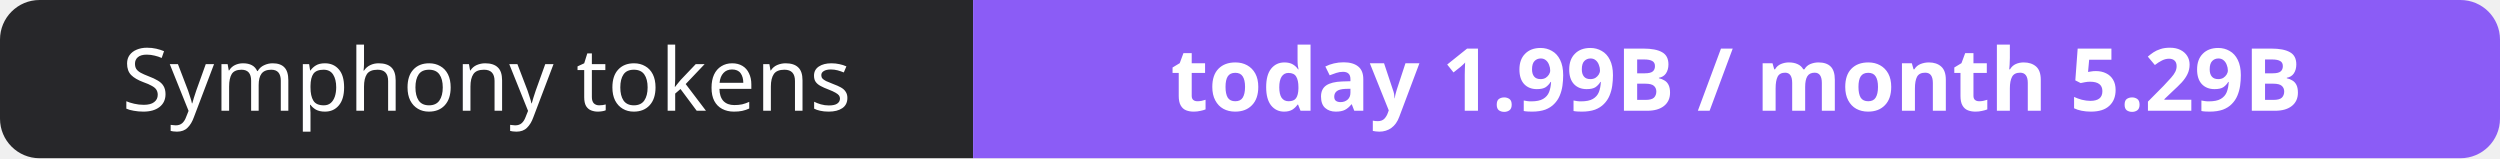
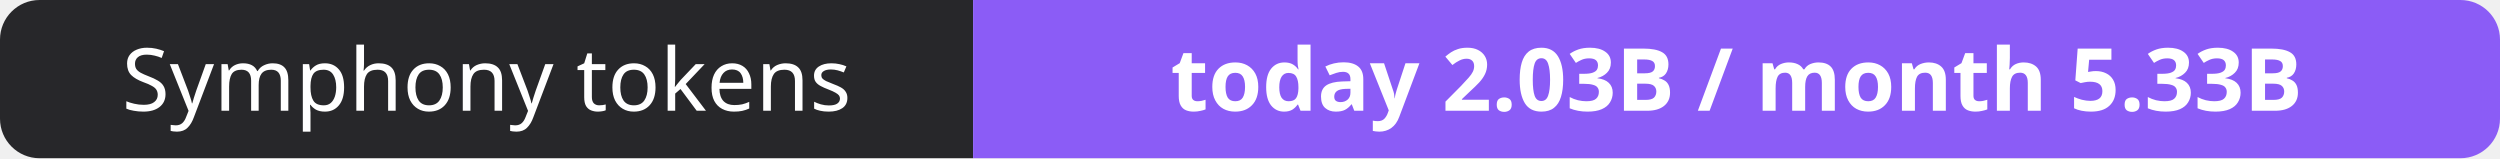
- <svg xmlns="http://www.w3.org/2000/svg" width="316" height="20" role="img" aria-label="Symphony tokens: today 1.99B / month 5.29B">
+ <svg xmlns="http://www.w3.org/2000/svg" width="316" height="20" role="img" aria-label="Symphony tokens: today 2.03B / month 5.33B">
  <clipPath id="r">
    <rect width="316" height="20" rx="5" fill="#fff" />
  </clipPath>
  <g clip-path="url(#r)">
    <rect width="123" height="20" fill="#27272a" />
    <rect x="123" width="193" height="20" fill="#8b5cf6" />
  </g>
  <g fill="#fff" text-anchor="middle" font-family="Verdana,Geneva,sans-serif" font-size="11">
    <text x="61.5" y="14">Symphony tokens</text>
-     <text x="219.5" y="14" font-weight="700">today 1.99B / month 5.29B</text>
+     <text x="219.5" y="14" font-weight="700">today 2.03B / month 5.33B</text>
  </g>
</svg>
